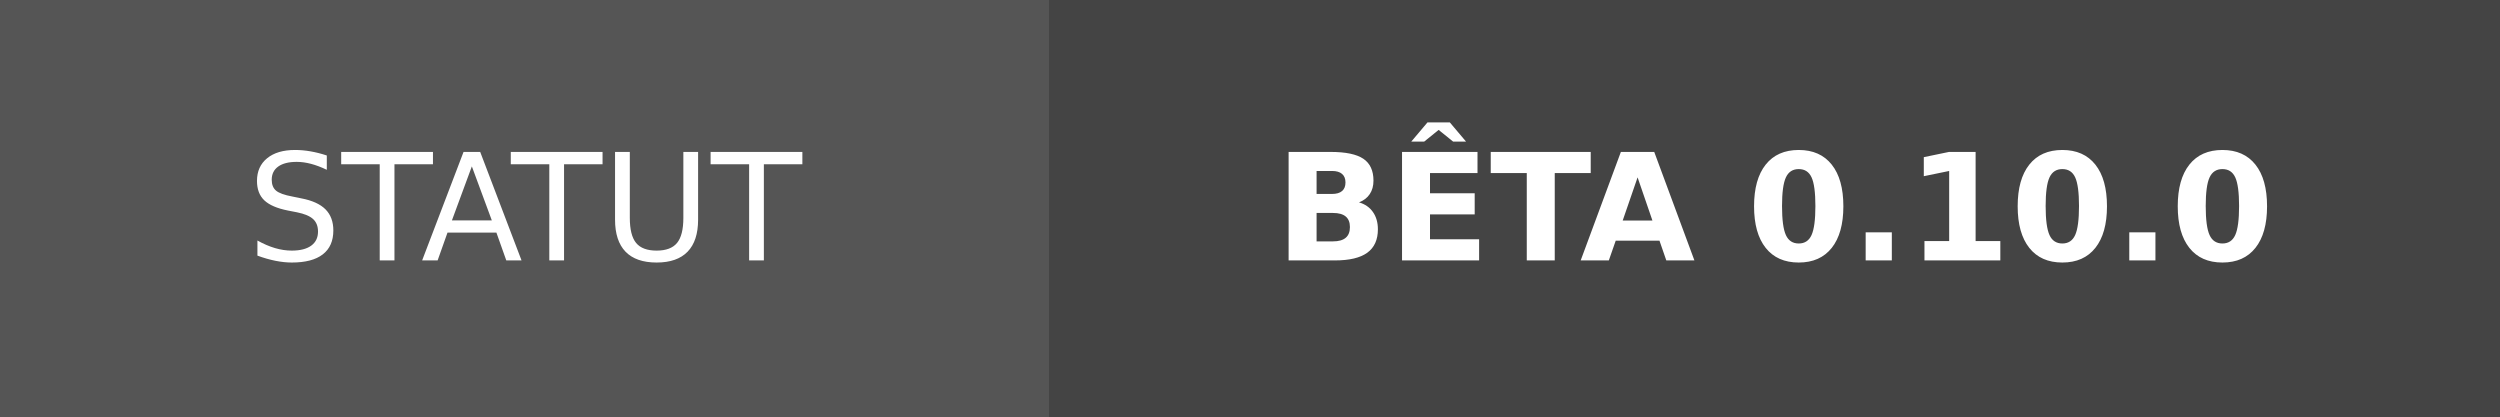
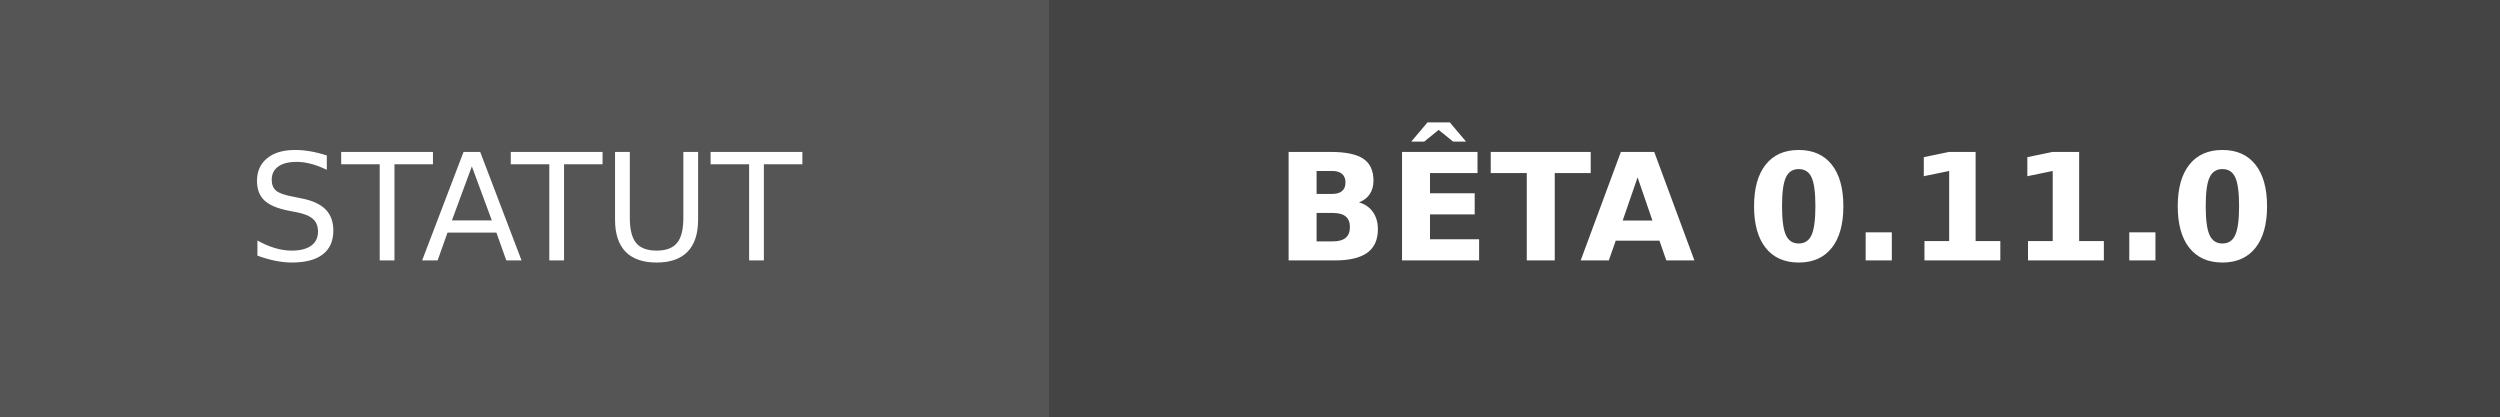
- <svg xmlns="http://www.w3.org/2000/svg" width="168" height="28" role="img" aria-label="STATUT: BÊTA 0.10.0">
+ <svg xmlns="http://www.w3.org/2000/svg" width="168" height="28" role="img" aria-label="STATUT: BÊTA 0.11.0">
  <g shape-rendering="crispEdges">
    <rect width="70.5" height="28" fill="#555" />
    <rect x="70.5" width="97.5" height="28" fill="#444444" />
  </g>
  <g fill="#fff" text-anchor="middle" font-family="Verdana,Geneva,DejaVu Sans,sans-serif" text-rendering="geometricPrecision" font-size="100">
    <text transform="scale(.1)" x="352.5" y="175" textLength="465">STATUT</text>
-     <text transform="scale(.1)" x="1192.5" y="175" textLength="735" font-weight="bold">BÊTA 0.10.0</text>
+     <text transform="scale(.1)" x="1192.5" y="175" textLength="735" font-weight="bold">BÊTA 0.11.0</text>
  </g>
</svg>
